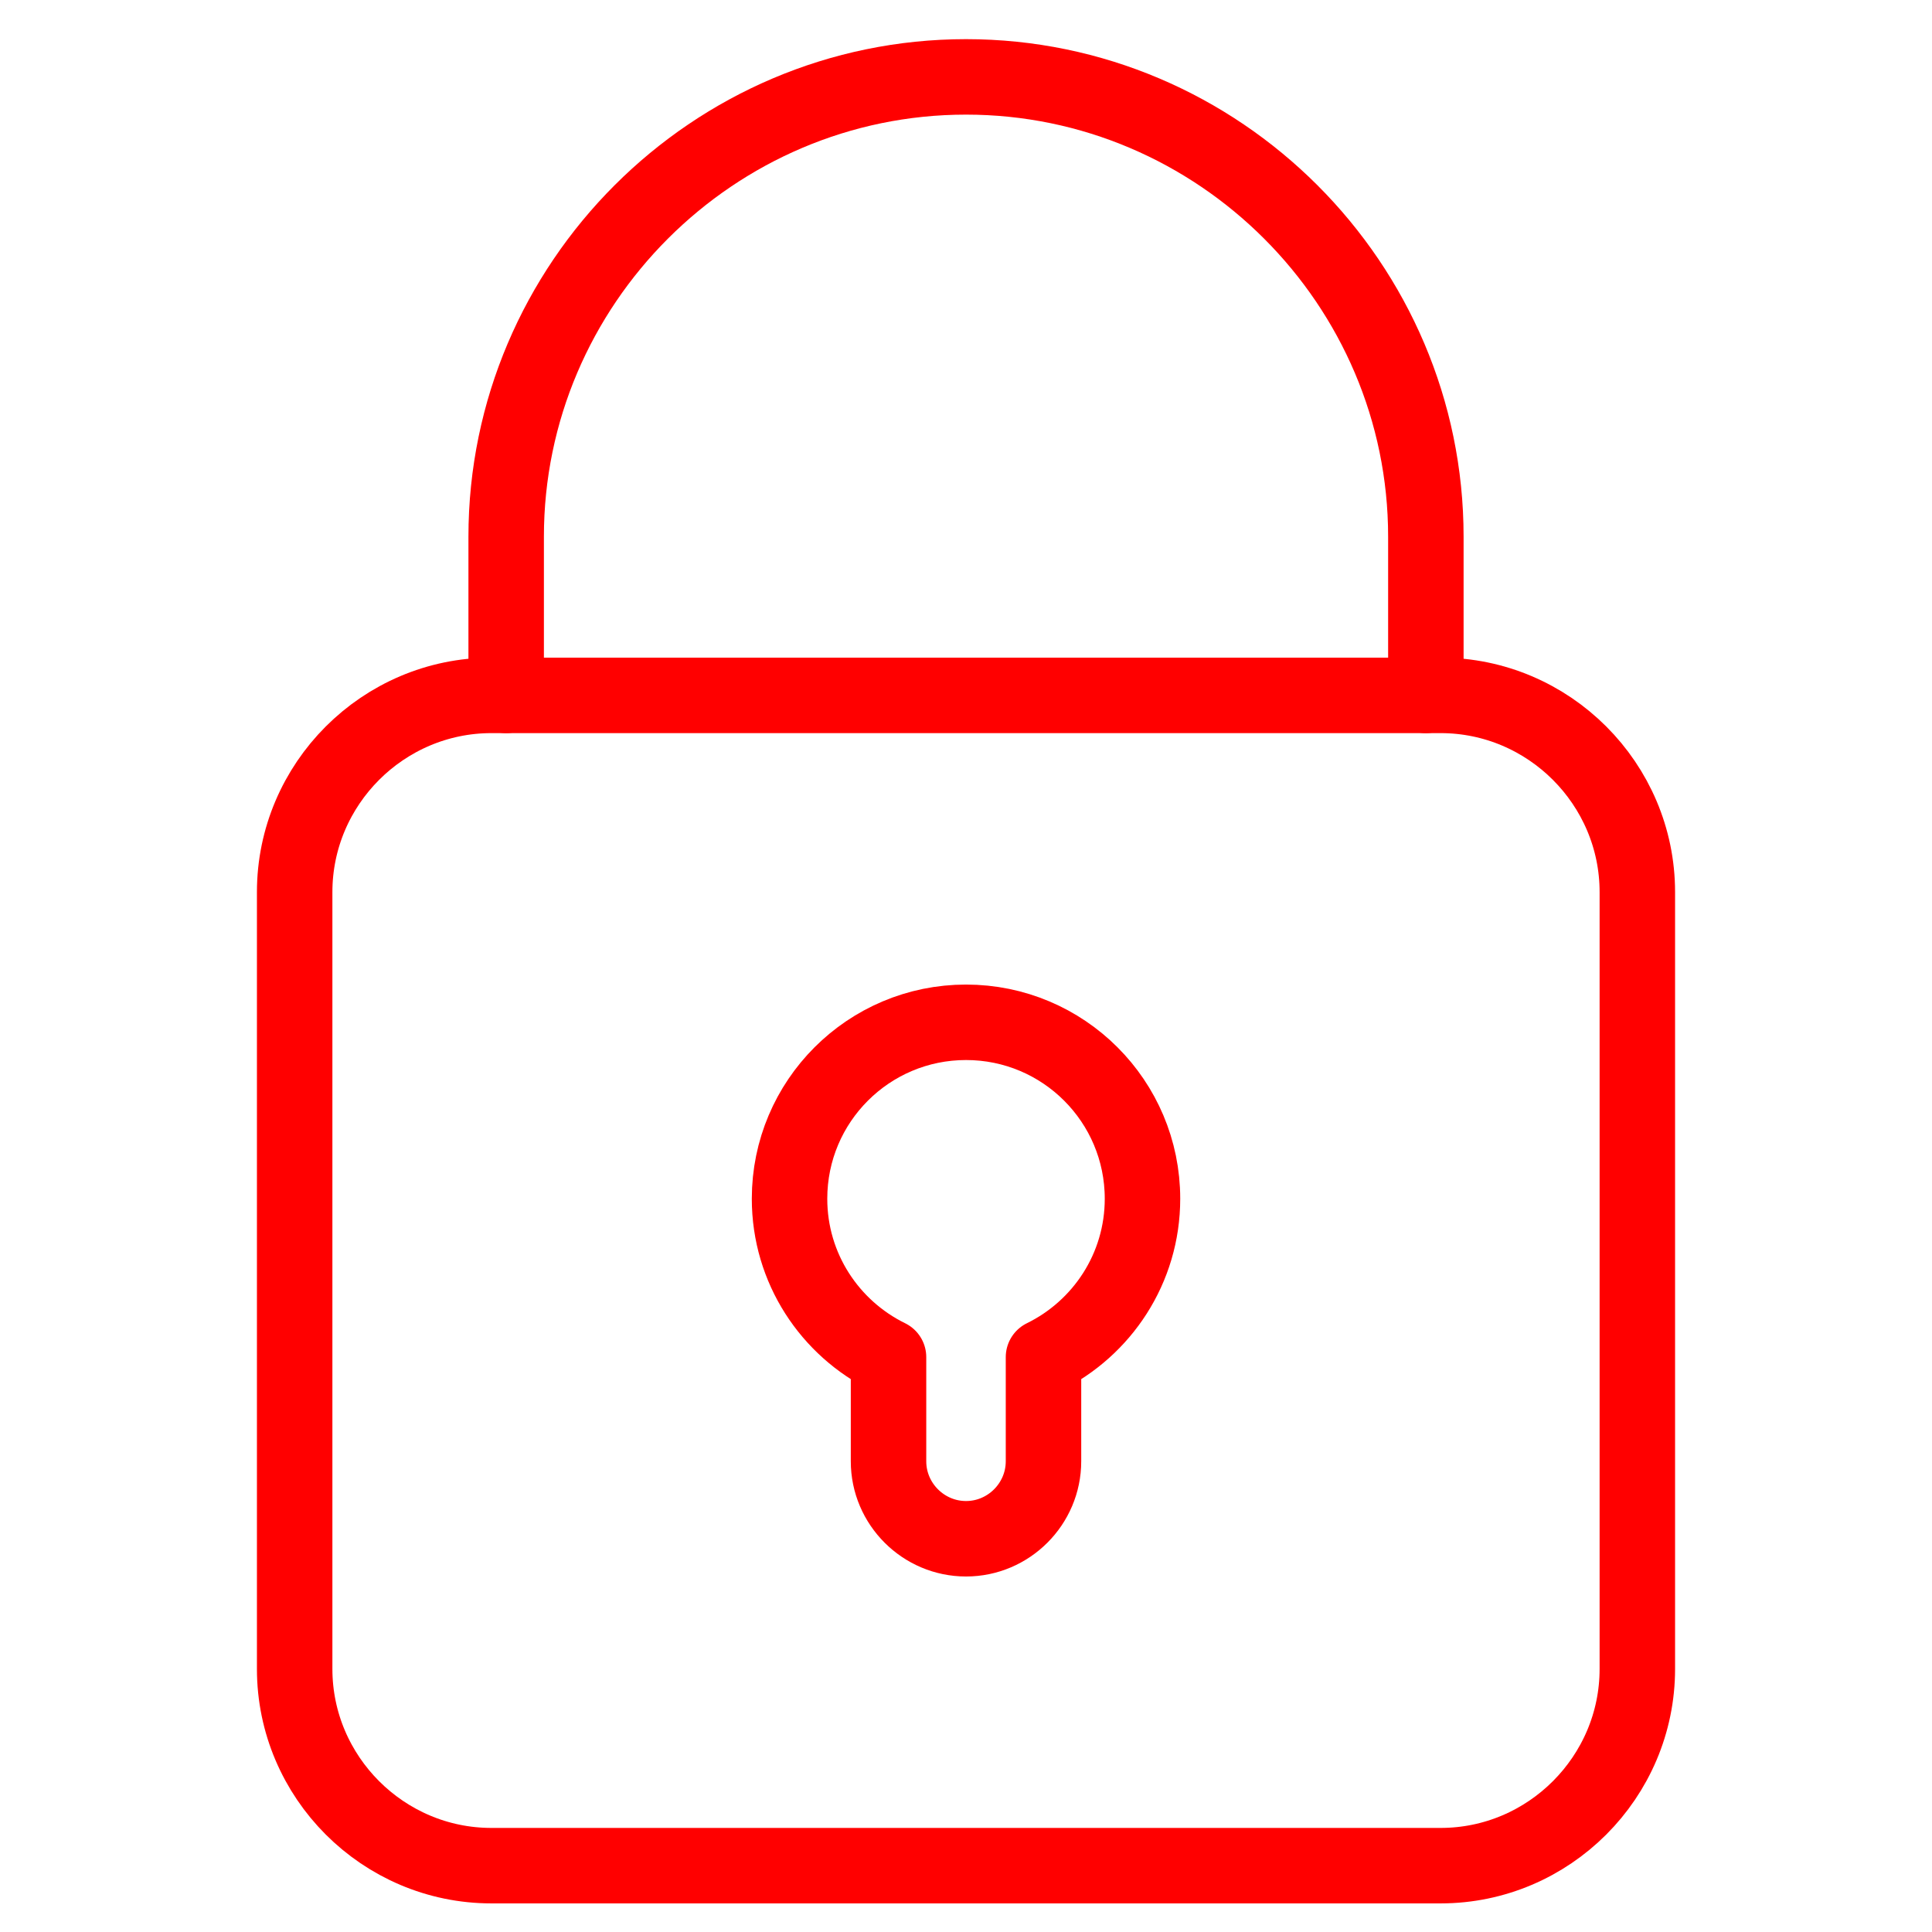
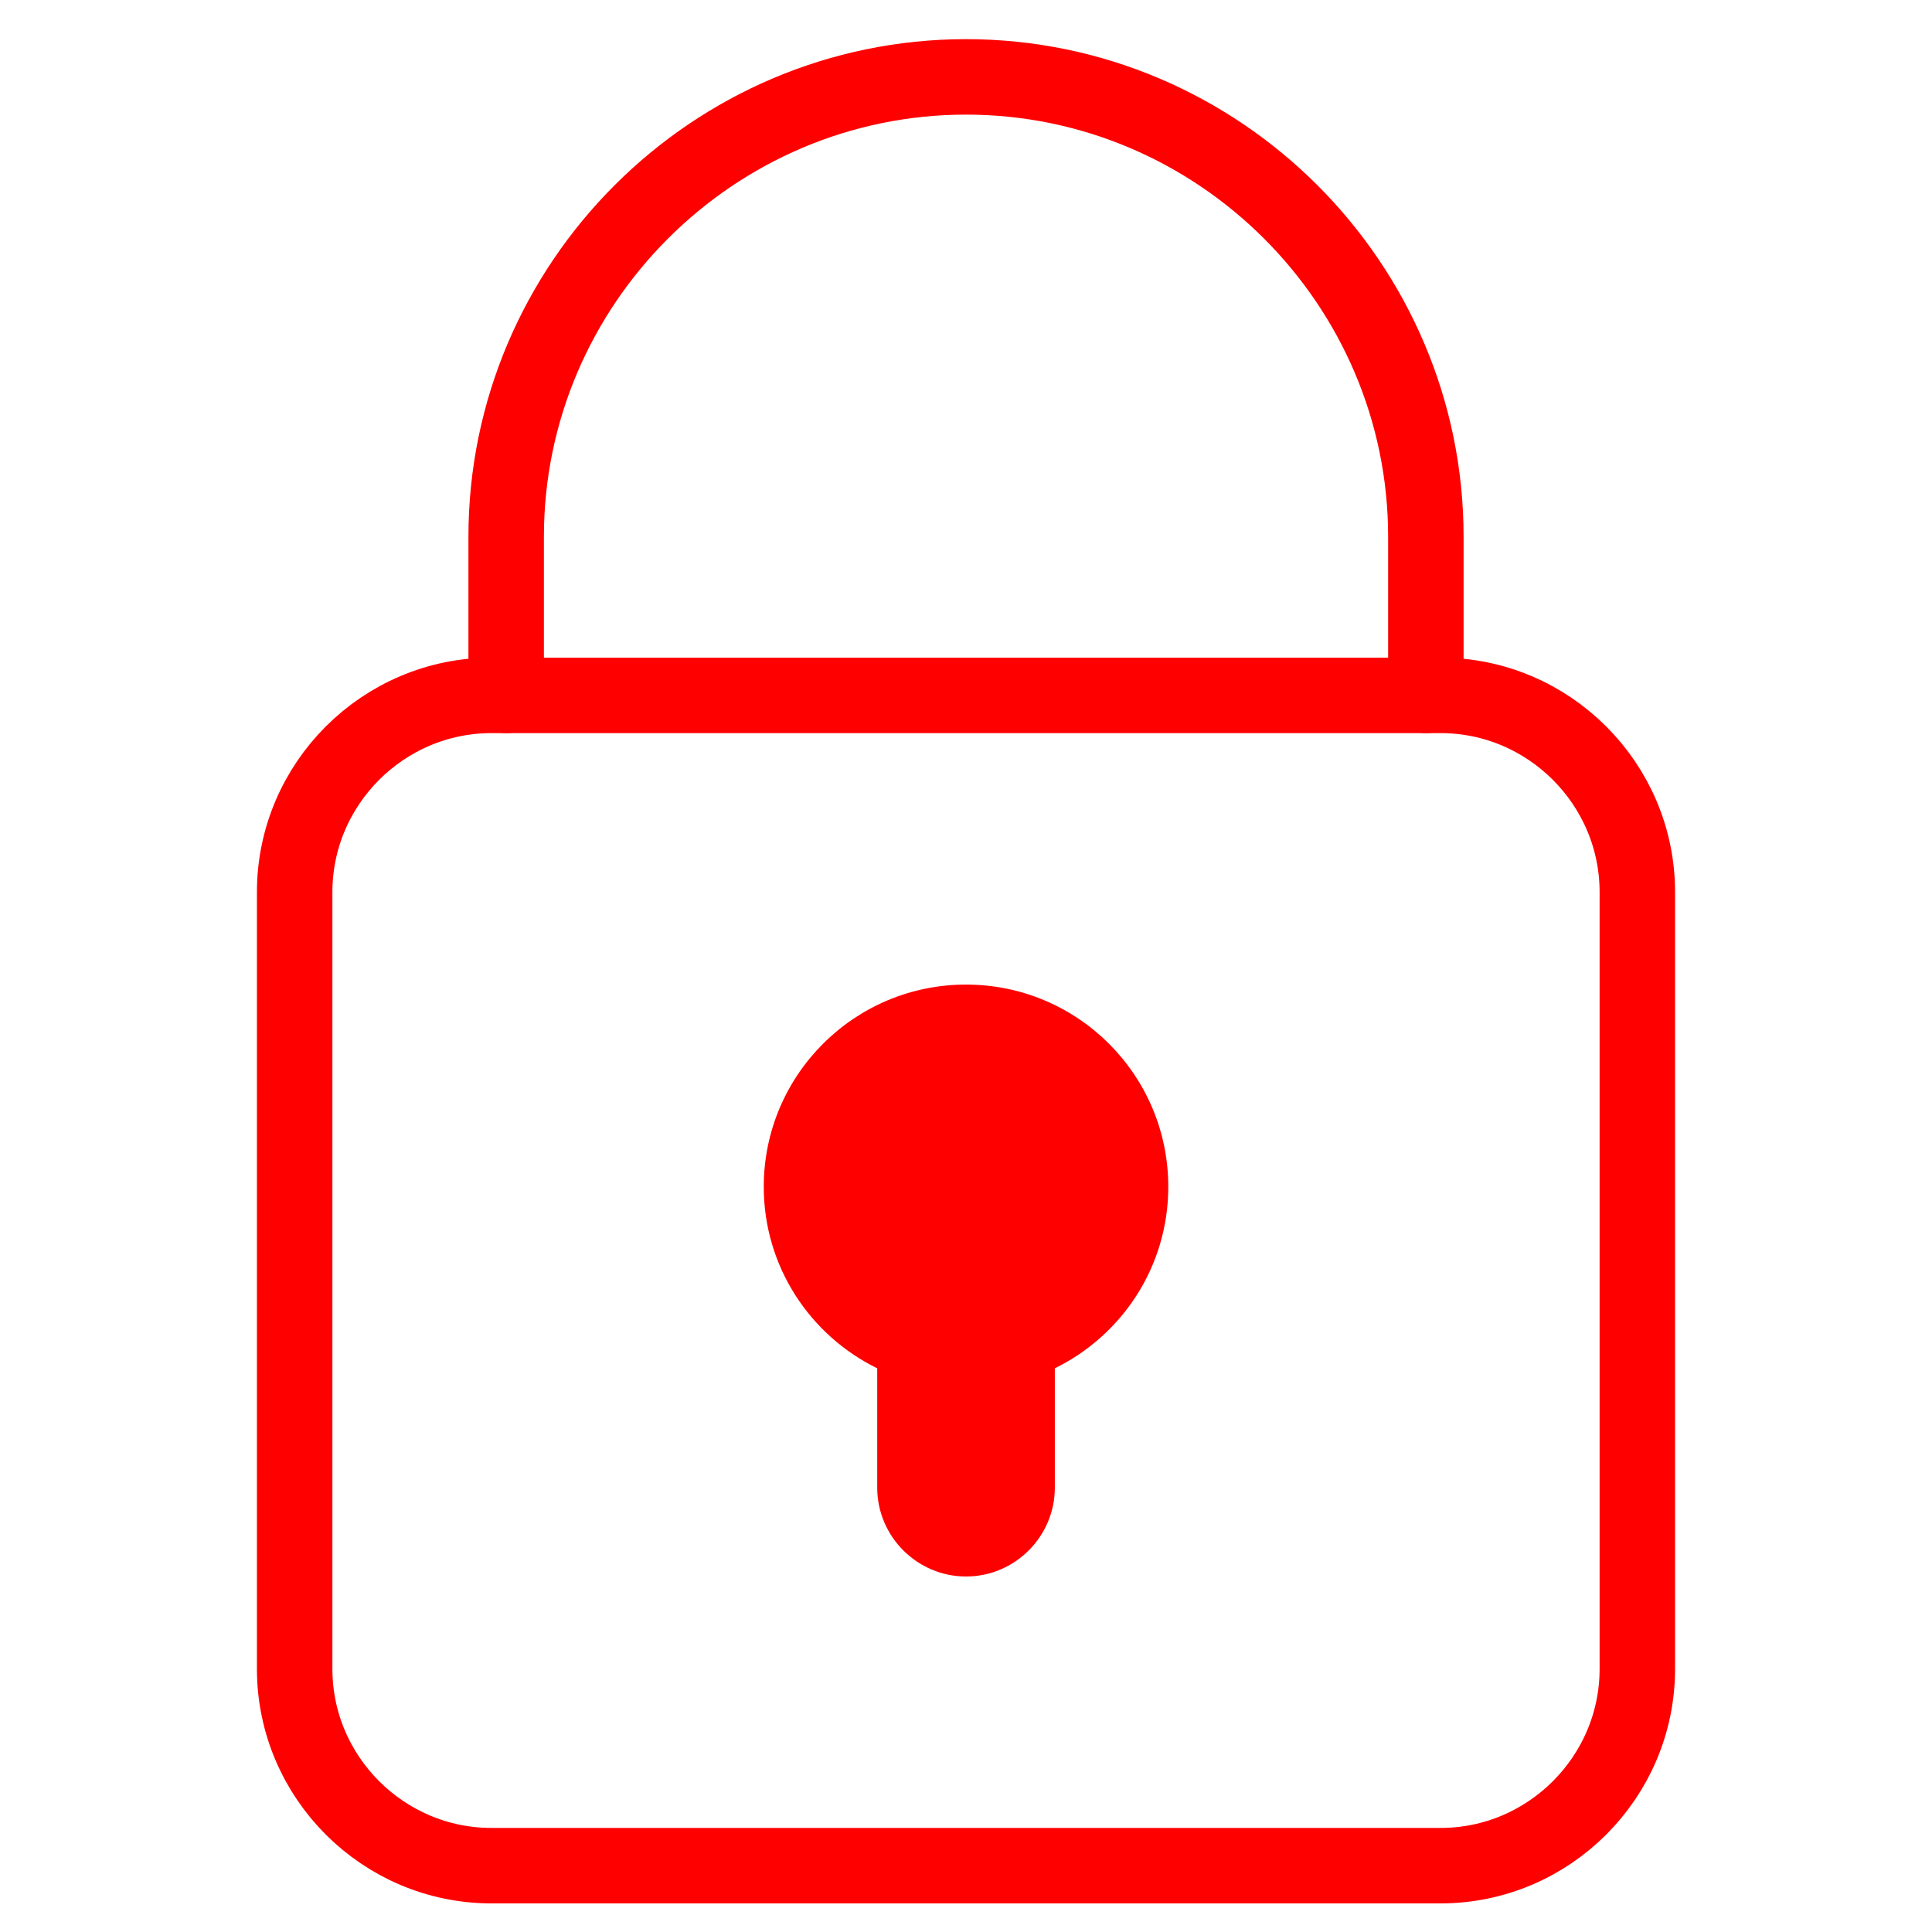
<svg xmlns="http://www.w3.org/2000/svg" version="1.1" id="Calque_3_2_" x="0px" y="0px" width="128px" height="128px" viewBox="0 0 128 128" enable-background="new 0 0 128 128" xml:space="preserve">
-   <g>
-     <path fill="none" stroke="#FF0000" stroke-width="5" stroke-linecap="round" stroke-linejoin="round" stroke-miterlimit="10" d="   M95.445,123.605h-62.89c-7.167,0-13.033-5.864-13.033-13.033V59.104c0-7.169,5.866-13.033,13.033-13.033h62.89   c7.169,0,13.033,5.864,13.033,13.033v51.468C108.479,117.741,102.614,123.605,95.445,123.605z" />
-     <path fill="none" stroke="#FF0000" stroke-width="5" stroke-linecap="round" stroke-linejoin="round" stroke-miterlimit="10" d="   M33.535,46.071V35.559c0-16.756,13.709-30.465,30.467-30.465l0,0c16.756,0,30.465,13.709,30.465,30.465v10.513" />
-     <path fill="none" stroke="#FF0000" stroke-width="5" stroke-linecap="round" stroke-linejoin="round" stroke-miterlimit="10" d="   M75.693,79.42c0-6.458-5.234-11.69-11.691-11.69c-6.458,0-11.693,5.232-11.693,11.69c0,4.613,2.678,8.591,6.558,10.493v6.901   c0,2.823,2.311,5.133,5.135,5.133c2.822,0,5.132-2.31,5.132-5.133v-6.901C73.016,88.011,75.693,84.033,75.693,79.42z" />
-   </g>
+   <path fill="none" stroke="#FF0000" stroke-width="5" stroke-linecap="round" stroke-linejoin="round" stroke-miterlimit="10" d="  M95.445,123.605h-62.89c-7.167,0-13.033-5.864-13.033-13.033V59.104c0-7.169,5.866-13.033,13.033-13.033h62.89  c7.168,0,13.033,5.864,13.033,13.033v51.468C108.479,117.741,102.613,123.605,95.445,123.605z" />
+   <path fill="none" stroke="#FF0000" stroke-width="5" stroke-linecap="round" stroke-linejoin="round" stroke-miterlimit="10" d="  M33.535,46.071V35.559c0-16.756,13.709-30.465,30.467-30.465l0,0c16.756,0,30.465,13.709,30.465,30.465v10.513" />
+   <path fill="#FF0000" d="M77.402,78.628c0-7.401-6-13.397-13.4-13.397c-7.402,0-13.401,5.996-13.401,13.397  c0,5.288,3.069,9.846,7.517,12.026v7.91c0,3.234,2.648,5.883,5.885,5.883c3.235,0,5.882-2.648,5.882-5.883v-7.91  C74.333,88.474,77.402,83.916,77.402,78.628z" />
</svg>
